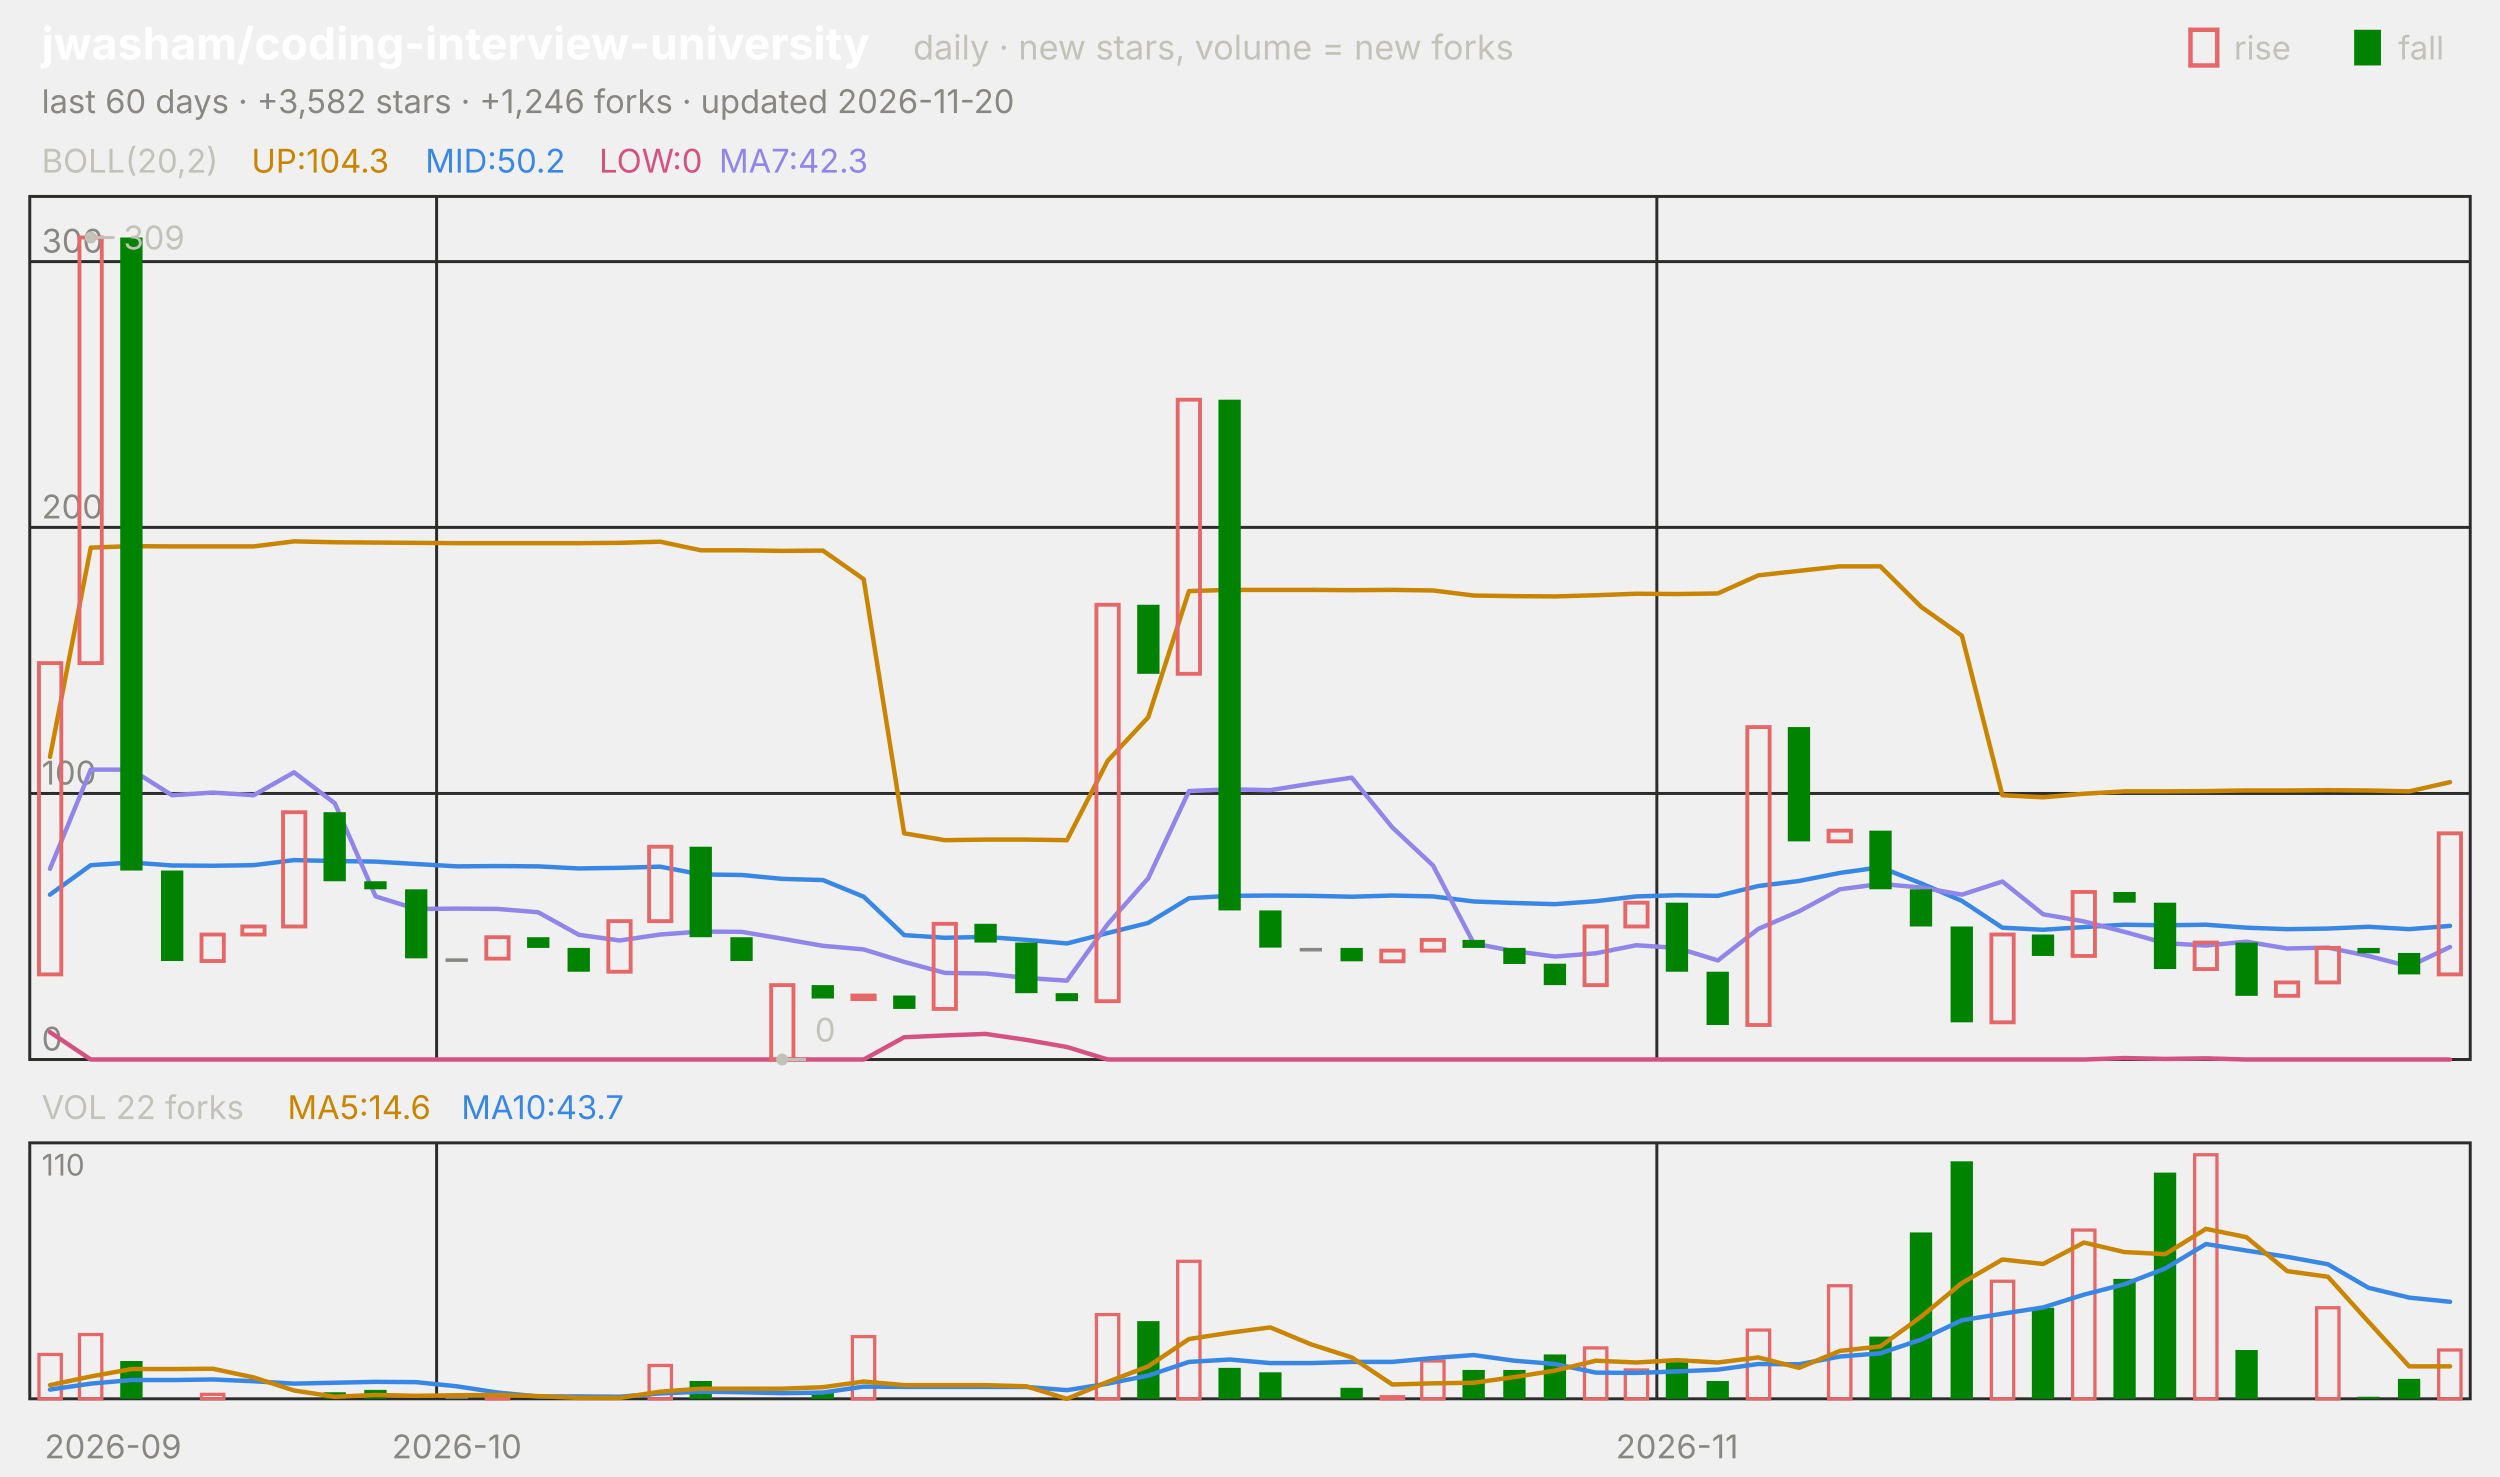
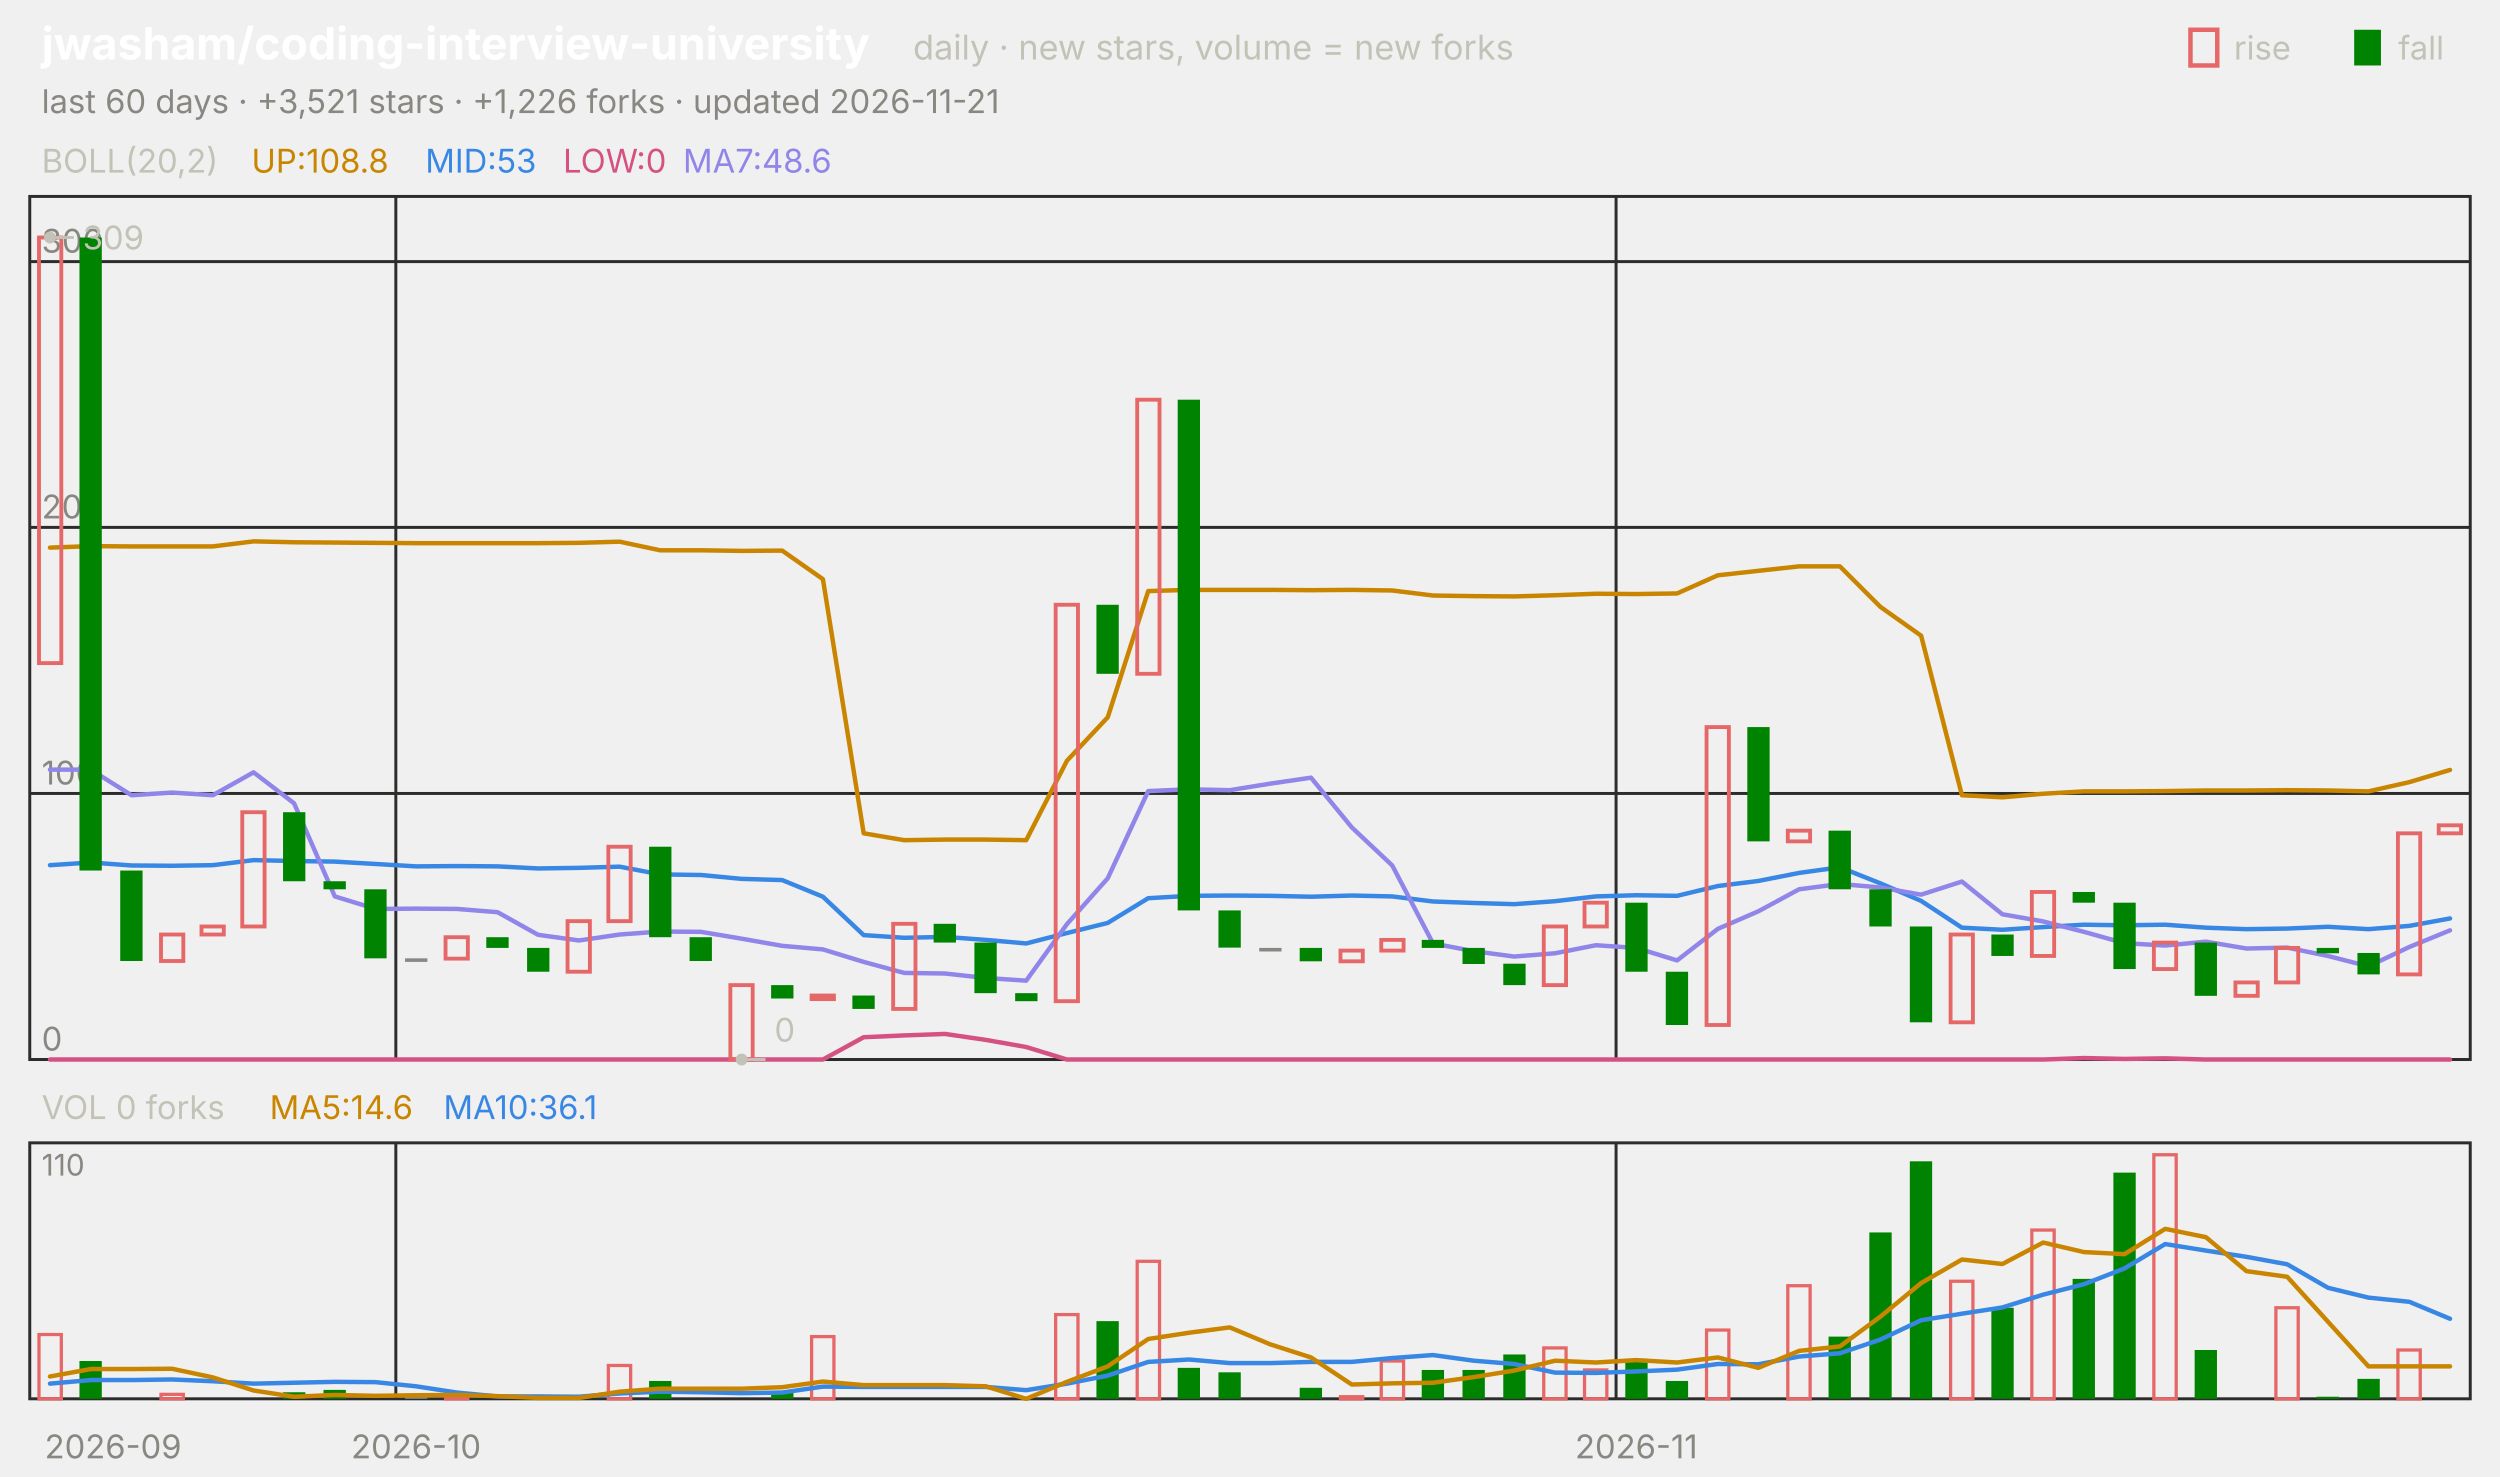
<svg xmlns="http://www.w3.org/2000/svg" viewBox="0 0 840 496" width="840" height="496" font-family="-apple-system,'Segoe UI',system-ui,sans-serif" role="img" aria-label="jwasham/coding-interview-university candlestick chart">
  <text x="14.0" y="20.0" font-size="15" fill="#ffffff" font-weight="650">jwasham/coding-interview-university</text>
  <text x="306.8" y="20.0" font-size="11.5" fill="#c3c2b7">daily · new stars, volume = new forks</text>
  <text x="805.8" y="20.0" font-size="11.0" fill="#c3c2b7">fall</text>
  <rect x="791" y="10" width="9" height="12" fill="#008300" />
  <text x="750.6" y="20.0" font-size="11.0" fill="#c3c2b7">rise</text>
  <rect x="736" y="10" width="9" height="12" fill="none" stroke="#e66767" stroke-width="1.5" />
-   <text x="14.0" y="38.0" font-size="11.0" fill="#898781">last 60 days · +3,582 stars · +1,246 forks · updated 2026-11-20</text>
+   <text x="14.0" y="38.0" font-size="11.0" fill="#898781">last 60 days · +3,521 stars · +1,226 forks · updated 2026-11-21</text>
  <rect x="10" y="66" width="820" height="290" fill="none" stroke="#2c2c2a" />
  <rect x="10" y="384" width="820" height="86" fill="none" stroke="#2c2c2a" />
  <text x="38.0" y="490.0" font-size="11.0" fill="#898781" text-anchor="middle">2026-09</text>
-   <line x1="146.7" y1="66.0" x2="146.7" y2="356.0" stroke="#2c2c2a" stroke-width="1.0" />
-   <line x1="146.7" y1="384.0" x2="146.7" y2="470.0" stroke="#2c2c2a" stroke-width="1.0" />
-   <text x="153.5" y="490.0" font-size="11.0" fill="#898781" text-anchor="middle">2026-10</text>
-   <line x1="556.7" y1="66.0" x2="556.7" y2="356.0" stroke="#2c2c2a" stroke-width="1.0" />
-   <line x1="556.7" y1="384.0" x2="556.7" y2="470.0" stroke="#2c2c2a" stroke-width="1.0" />
-   <text x="563.5" y="490.0" font-size="11.0" fill="#898781" text-anchor="middle">2026-11</text>
+   <line x1="133.0" y1="66.0" x2="133.0" y2="356.0" stroke="#2c2c2a" stroke-width="1.0" />
+   <line x1="133.0" y1="384.0" x2="133.0" y2="470.0" stroke="#2c2c2a" stroke-width="1.0" />
+   <text x="139.8" y="490.0" font-size="11.0" fill="#898781" text-anchor="middle">2026-10</text>
+   <line x1="543.0" y1="66.0" x2="543.0" y2="356.0" stroke="#2c2c2a" stroke-width="1.0" />
+   <line x1="543.0" y1="384.0" x2="543.0" y2="470.0" stroke="#2c2c2a" stroke-width="1.0" />
+   <text x="549.8" y="490.0" font-size="11.0" fill="#898781" text-anchor="middle">2026-11</text>
  <text x="14.0" y="58.0" font-size="11.0" fill="#c3c2b7">BOLL(20,2)</text>
-   <text x="84.5" y="58.0" font-size="11.0" fill="#c98500">UP:104.3</text>
-   <text x="142.9" y="58.0" font-size="11.0" fill="#3987e5">MID:50.2</text>
-   <text x="201.3" y="58.0" font-size="11.0" fill="#d55181">LOW:0</text>
-   <text x="241.6" y="58.0" font-size="11.0" fill="#9085e9">MA7:42.3</text>
+   <text x="84.5" y="58.0" font-size="11.0" fill="#c98500">UP:108.8</text>
+   <text x="142.9" y="58.0" font-size="11.0" fill="#3987e5">MID:53</text>
+   <text x="189.2" y="58.0" font-size="11.0" fill="#d55181">LOW:0</text>
+   <text x="229.5" y="58.0" font-size="11.0" fill="#9085e9">MA7:48.6</text>
  <line x1="10.0" y1="356.0" x2="830.0" y2="356.0" stroke="#2c2c2a" stroke-width="1.0" />
  <text x="14.0" y="353.0" font-size="11.0" fill="#898781">0</text>
  <line x1="10.0" y1="266.6" x2="830.0" y2="266.6" stroke="#2c2c2a" stroke-width="1.0" />
  <text x="14.0" y="263.6" font-size="11.0" fill="#898781">100</text>
  <line x1="10.0" y1="177.2" x2="830.0" y2="177.2" stroke="#2c2c2a" stroke-width="1.0" />
  <text x="14.0" y="174.2" font-size="11.0" fill="#898781">200</text>
  <line x1="10.0" y1="87.9" x2="830.0" y2="87.9" stroke="#2c2c2a" stroke-width="1.0" />
  <text x="14.0" y="84.9" font-size="11.0" fill="#898781">300</text>
-   <polyline points="16.8,254.3 30.5,184.0 44.2,183.5 57.8,183.6 71.5,183.6 85.2,183.6 98.8,181.9 112.5,182.2 126.2,182.3 139.8,182.4 153.5,182.5 167.2,182.5 180.8,182.5 194.5,182.5 208.2,182.4 221.8,182.0 235.5,184.9 249.2,184.9 262.8,185.1 276.5,185.0 290.2,194.6 303.8,280.0 317.5,282.3 331.2,282.1 344.8,282.1 358.5,282.3 372.2,255.6 385.8,241.0 399.5,198.6 413.2,198.2 426.8,198.2 440.5,198.2 454.2,198.3 467.8,198.2 481.5,198.4 495.2,200.1 508.8,200.3 522.5,200.4 536.2,200.0 549.8,199.5 563.5,199.6 577.2,199.4 590.8,193.3 604.5,191.8 618.2,190.3 631.8,190.3 645.5,203.9 659.2,213.6 672.8,267.2 686.5,267.9 700.2,266.7 713.8,265.9 727.5,265.9 741.2,265.8 754.8,265.6 768.5,265.6 782.2,265.5 795.8,265.6 809.5,265.9 823.2,262.8" fill="none" stroke="#c98500" stroke-width="1.5" stroke-linejoin="round" stroke-linecap="round" />
-   <polyline points="16.8,300.6 30.5,290.7 44.2,289.8 57.8,290.8 71.5,290.9 85.2,290.7 98.8,289.0 112.5,289.3 126.2,289.5 139.8,290.3 153.5,291.1 167.2,291.0 180.8,291.1 194.5,291.8 208.2,291.6 221.8,291.2 235.5,293.8 249.2,294.0 262.8,295.3 276.5,295.7 290.2,301.3 303.8,314.2 317.5,315.1 331.2,314.8 344.8,315.8 358.5,317.0 372.2,313.5 385.8,310.1 399.5,301.8 413.2,301.0 426.8,300.9 440.5,301.0 454.2,301.3 467.8,300.9 481.5,301.2 495.2,302.9 508.8,303.4 522.5,303.8 536.2,302.8 549.8,301.2 563.5,300.8 577.2,301.0 590.8,297.7 604.5,296.0 618.2,293.3 631.8,291.4 645.5,296.8 659.2,302.7 672.8,311.7 686.5,312.4 700.2,311.5 713.8,310.7 727.5,310.9 741.2,310.7 754.8,311.7 768.5,312.2 782.2,312.0 795.8,311.4 809.5,312.2 823.2,311.1" fill="none" stroke="#3987e5" stroke-width="1.5" stroke-linejoin="round" stroke-linecap="round" />
-   <polyline points="16.8,346.8 30.5,356.0 44.2,356.0 57.8,356.0 71.5,356.0 85.2,356.0 98.8,356.0 112.5,356.0 126.2,356.0 139.8,356.0 153.5,356.0 167.2,356.0 180.8,356.0 194.5,356.0 208.2,356.0 221.8,356.0 235.5,356.0 249.2,356.0 262.8,356.0 276.5,356.0 290.2,356.0 303.8,348.5 317.5,347.9 331.2,347.4 344.8,349.4 358.5,351.8 372.2,356.0 385.8,356.0 399.5,356.0 413.2,356.0 426.8,356.0 440.5,356.0 454.2,356.0 467.8,356.0 481.5,356.0 495.2,356.0 508.8,356.0 522.5,356.0 536.2,356.0 549.8,356.0 563.5,356.0 577.2,356.0 590.8,356.0 604.5,356.0 618.2,356.0 631.8,356.0 645.5,356.0 659.2,356.0 672.8,356.0 686.5,356.0 700.2,356.0 713.8,355.5 727.5,355.8 741.2,355.6 754.8,356.0 768.5,356.0 782.2,356.0 795.8,356.0 809.5,356.0 823.2,356.0" fill="none" stroke="#d55181" stroke-width="1.5" stroke-linejoin="round" stroke-linecap="round" />
-   <polyline points="16.8,291.9 30.5,258.6 44.2,258.6 57.8,267.2 71.5,266.3 85.2,267.2 98.8,259.5 112.5,269.9 126.2,301.2 139.8,305.4 153.5,305.3 167.2,305.4 180.8,306.5 194.5,314.1 208.2,316.0 221.8,314.0 235.5,313.0 249.2,313.1 262.8,315.4 276.5,317.8 290.2,319.0 303.8,323.2 317.5,326.9 331.2,327.1 344.8,328.6 358.5,329.5 372.2,310.5 385.8,295.1 399.5,265.8 413.2,265.2 426.8,265.5 440.5,263.3 454.2,261.3 467.8,278.0 481.5,290.8 495.2,317.0 508.8,319.6 522.5,321.4 536.2,320.3 549.8,317.6 563.5,318.5 577.2,322.7 590.8,312.1 604.5,306.2 618.2,298.8 631.8,297.0 645.5,298.2 659.2,300.6 672.8,296.2 686.5,307.2 700.2,309.6 713.8,313.1 727.5,316.9 741.2,317.7 754.8,316.4 768.5,318.7 782.2,318.4 795.8,321.2 809.5,324.7 823.2,318.2" fill="none" stroke="#9085e9" stroke-width="1.5" stroke-linejoin="round" stroke-linecap="round" />
-   <rect x="13.1" y="222.8" width="7.5" height="104.6" fill="none" stroke="#e66767" stroke-width="1.3" />
-   <rect x="26.7" y="79.8" width="7.5" height="143.0" fill="none" stroke="#e66767" stroke-width="1.3" />
-   <rect x="40.4" y="79.8" width="7.5" height="212.7" fill="#008300" />
-   <rect x="54.1" y="292.5" width="7.5" height="30.4" fill="#008300" />
-   <rect x="67.7" y="314.0" width="7.5" height="8.9" fill="none" stroke="#e66767" stroke-width="1.3" />
-   <rect x="81.4" y="311.3" width="7.5" height="2.7" fill="none" stroke="#e66767" stroke-width="1.3" />
-   <rect x="95.1" y="272.9" width="7.5" height="38.4" fill="none" stroke="#e66767" stroke-width="1.3" />
-   <rect x="108.7" y="272.9" width="7.5" height="23.2" fill="#008300" />
-   <rect x="122.4" y="296.1" width="7.5" height="2.7" fill="#008300" />
-   <rect x="136.1" y="298.8" width="7.5" height="23.2" fill="#008300" />
-   <rect x="149.7" y="322.0" width="7.5" height="1.2" fill="#898781" />
-   <rect x="163.4" y="314.9" width="7.5" height="7.2" fill="none" stroke="#e66767" stroke-width="1.3" />
-   <rect x="177.1" y="314.9" width="7.5" height="3.6" fill="#008300" />
-   <rect x="190.7" y="318.5" width="7.5" height="8.0" fill="#008300" />
-   <rect x="204.4" y="309.5" width="7.5" height="17.0" fill="none" stroke="#e66767" stroke-width="1.3" />
-   <rect x="218.1" y="284.5" width="7.5" height="25.0" fill="none" stroke="#e66767" stroke-width="1.3" />
-   <rect x="231.7" y="284.5" width="7.5" height="30.4" fill="#008300" />
-   <rect x="245.4" y="314.9" width="7.5" height="8.0" fill="#008300" />
-   <rect x="259.1" y="331.0" width="7.5" height="25.0" fill="none" stroke="#e66767" stroke-width="1.3" />
-   <rect x="272.7" y="331.0" width="7.5" height="4.5" fill="#008300" />
-   <rect x="286.4" y="334.5" width="7.5" height="1.2" fill="none" stroke="#e66767" stroke-width="1.3" />
-   <rect x="300.1" y="334.5" width="7.5" height="4.5" fill="#008300" />
-   <rect x="313.7" y="310.4" width="7.5" height="28.6" fill="none" stroke="#e66767" stroke-width="1.3" />
-   <rect x="327.4" y="310.4" width="7.5" height="6.3" fill="#008300" />
-   <rect x="341.1" y="316.7" width="7.5" height="17.0" fill="#008300" />
-   <rect x="354.7" y="333.7" width="7.5" height="2.7" fill="#008300" />
-   <rect x="368.4" y="203.2" width="7.5" height="133.2" fill="none" stroke="#e66767" stroke-width="1.3" />
-   <rect x="382.1" y="203.2" width="7.5" height="23.2" fill="#008300" />
-   <rect x="395.7" y="134.3" width="7.5" height="92.1" fill="none" stroke="#e66767" stroke-width="1.3" />
-   <rect x="409.4" y="134.3" width="7.5" height="171.6" fill="#008300" />
-   <rect x="423.1" y="305.9" width="7.5" height="12.5" fill="#008300" />
-   <rect x="436.7" y="318.5" width="7.5" height="1.2" fill="#898781" />
-   <rect x="450.4" y="318.5" width="7.5" height="4.5" fill="#008300" />
-   <rect x="464.1" y="319.4" width="7.5" height="3.6" fill="none" stroke="#e66767" stroke-width="1.3" />
-   <rect x="477.7" y="315.8" width="7.5" height="3.6" fill="none" stroke="#e66767" stroke-width="1.3" />
-   <rect x="491.4" y="315.8" width="7.5" height="2.7" fill="#008300" />
-   <rect x="505.1" y="318.5" width="7.5" height="5.4" fill="#008300" />
-   <rect x="518.7" y="323.8" width="7.5" height="7.2" fill="#008300" />
-   <rect x="532.4" y="311.3" width="7.5" height="19.7" fill="none" stroke="#e66767" stroke-width="1.3" />
-   <rect x="546.1" y="303.3" width="7.5" height="8.0" fill="none" stroke="#e66767" stroke-width="1.3" />
-   <rect x="559.7" y="303.3" width="7.5" height="23.2" fill="#008300" />
-   <rect x="573.4" y="326.5" width="7.5" height="17.9" fill="#008300" />
-   <rect x="587.1" y="244.3" width="7.5" height="100.1" fill="none" stroke="#e66767" stroke-width="1.3" />
-   <rect x="600.7" y="244.3" width="7.5" height="38.4" fill="#008300" />
-   <rect x="614.4" y="279.1" width="7.5" height="3.6" fill="none" stroke="#e66767" stroke-width="1.3" />
-   <rect x="628.1" y="279.1" width="7.5" height="19.7" fill="#008300" />
-   <rect x="641.7" y="298.8" width="7.5" height="12.5" fill="#008300" />
-   <rect x="655.4" y="311.3" width="7.5" height="32.2" fill="#008300" />
-   <rect x="669.1" y="314.0" width="7.5" height="29.5" fill="none" stroke="#e66767" stroke-width="1.3" />
-   <rect x="682.7" y="314.0" width="7.5" height="7.2" fill="#008300" />
-   <rect x="696.4" y="299.7" width="7.5" height="21.5" fill="none" stroke="#e66767" stroke-width="1.3" />
-   <rect x="710.1" y="299.7" width="7.5" height="3.6" fill="#008300" />
-   <rect x="723.7" y="303.3" width="7.5" height="22.3" fill="#008300" />
-   <rect x="737.4" y="316.7" width="7.5" height="8.9" fill="none" stroke="#e66767" stroke-width="1.3" />
-   <rect x="751.1" y="316.7" width="7.5" height="17.9" fill="#008300" />
-   <rect x="764.7" y="330.1" width="7.5" height="4.5" fill="none" stroke="#e66767" stroke-width="1.3" />
-   <rect x="778.4" y="318.5" width="7.5" height="11.6" fill="none" stroke="#e66767" stroke-width="1.3" />
-   <rect x="792.1" y="318.5" width="7.5" height="1.8" fill="#008300" />
-   <rect x="805.7" y="320.2" width="7.5" height="7.2" fill="#008300" />
-   <rect x="819.4" y="280.0" width="7.5" height="47.4" fill="none" stroke="#e66767" stroke-width="1.3" />
-   <circle cx="30.5" cy="79.8" r="2" fill="#c3c2b7" />
-   <line x1="30.5" y1="79.8" x2="38.5" y2="79.8" stroke="#c3c2b7" stroke-width="1.0" />
-   <text x="41.5" y="83.8" font-size="11.0" fill="#c3c2b7">309</text>
-   <circle cx="262.8" cy="356.0" r="2" fill="#c3c2b7" />
-   <line x1="262.8" y1="356.0" x2="270.8" y2="356.0" stroke="#c3c2b7" stroke-width="1.0" />
-   <text x="273.8" y="350.0" font-size="11.0" fill="#c3c2b7">0</text>
-   <text x="14.0" y="376.0" font-size="11.0" fill="#c3c2b7">VOL 22 forks</text>
-   <text x="96.6" y="376.0" font-size="11.0" fill="#c98500">MA5:14.6</text>
-   <text x="155.0" y="376.0" font-size="11.0" fill="#3987e5">MA10:43.7</text>
+   <polyline points="16.8,184.0 30.5,183.5 44.2,183.6 57.8,183.6 71.5,183.6 85.2,181.9 98.8,182.2 112.5,182.3 126.2,182.4 139.8,182.5 153.5,182.5 167.2,182.5 180.8,182.5 194.5,182.4 208.2,182.0 221.8,184.9 235.5,184.9 249.2,185.1 262.8,185.0 276.5,194.6 290.2,280.0 303.8,282.3 317.5,282.1 331.2,282.1 344.8,282.3 358.5,255.6 372.2,241.0 385.8,198.6 399.5,198.2 413.2,198.2 426.8,198.2 440.5,198.3 454.2,198.2 467.8,198.4 481.5,200.1 495.2,200.3 508.8,200.4 522.5,200.0 536.2,199.5 549.8,199.6 563.5,199.4 577.2,193.3 590.8,191.8 604.5,190.3 618.2,190.3 631.8,203.9 645.5,213.6 659.2,267.2 672.8,267.9 686.5,266.7 700.2,265.9 713.8,265.9 727.5,265.8 741.2,265.6 754.8,265.6 768.5,265.5 782.2,265.6 795.8,265.9 809.5,262.8 823.2,258.7" fill="none" stroke="#c98500" stroke-width="1.5" stroke-linejoin="round" stroke-linecap="round" />
+   <polyline points="16.8,290.7 30.5,289.8 44.2,290.8 57.8,290.9 71.5,290.7 85.2,289.0 98.8,289.3 112.5,289.5 126.2,290.3 139.8,291.1 153.5,291.0 167.2,291.1 180.8,291.8 194.5,291.6 208.2,291.2 221.8,293.8 235.5,294.0 249.2,295.3 262.8,295.7 276.5,301.3 290.2,314.2 303.8,315.1 317.5,314.8 331.2,315.8 344.8,317.0 358.5,313.5 372.2,310.1 385.8,301.8 399.5,301.0 413.2,300.9 426.8,301.0 440.5,301.3 454.2,300.9 467.8,301.2 481.5,302.9 495.2,303.4 508.8,303.8 522.5,302.8 536.2,301.2 549.8,300.8 563.5,301.0 577.2,297.7 590.8,296.0 604.5,293.3 618.2,291.4 631.8,296.8 645.5,302.7 659.2,311.7 672.8,312.4 686.5,311.5 700.2,310.7 713.8,310.9 727.5,310.7 741.2,311.7 754.8,312.2 768.5,312.0 782.2,311.4 795.8,312.2 809.5,311.1 823.2,308.6" fill="none" stroke="#3987e5" stroke-width="1.5" stroke-linejoin="round" stroke-linecap="round" />
+   <polyline points="16.8,356.0 30.5,356.0 44.2,356.0 57.8,356.0 71.5,356.0 85.2,356.0 98.8,356.0 112.5,356.0 126.2,356.0 139.8,356.0 153.5,356.0 167.2,356.0 180.8,356.0 194.5,356.0 208.2,356.0 221.8,356.0 235.5,356.0 249.2,356.0 262.8,356.0 276.5,356.0 290.2,348.5 303.8,347.9 317.5,347.4 331.2,349.4 344.8,351.8 358.5,356.0 372.2,356.0 385.8,356.0 399.5,356.0 413.2,356.0 426.8,356.0 440.5,356.0 454.2,356.0 467.8,356.0 481.5,356.0 495.2,356.0 508.8,356.0 522.5,356.0 536.2,356.0 549.8,356.0 563.5,356.0 577.2,356.0 590.8,356.0 604.5,356.0 618.2,356.0 631.8,356.0 645.5,356.0 659.2,356.0 672.8,356.0 686.5,356.0 700.2,355.5 713.8,355.8 727.5,355.6 741.2,356.0 754.8,356.0 768.5,356.0 782.2,356.0 795.8,356.0 809.5,356.0 823.2,356.0" fill="none" stroke="#d55181" stroke-width="1.5" stroke-linejoin="round" stroke-linecap="round" />
+   <polyline points="16.8,258.6 30.5,258.6 44.2,267.2 57.8,266.3 71.5,267.2 85.2,259.5 98.8,269.9 112.5,301.2 126.2,305.4 139.8,305.3 153.5,305.4 167.2,306.5 180.8,314.1 194.5,316.0 208.2,314.0 221.8,313.0 235.5,313.1 249.2,315.4 262.8,317.8 276.5,319.0 290.2,323.2 303.8,326.9 317.5,327.1 331.2,328.6 344.8,329.5 358.5,310.5 372.2,295.1 385.8,265.8 399.5,265.2 413.2,265.5 426.8,263.3 440.5,261.3 454.2,278.0 467.8,290.8 481.5,317.0 495.2,319.6 508.8,321.4 522.5,320.3 536.2,317.6 549.8,318.5 563.5,322.7 577.2,312.1 590.8,306.2 604.5,298.8 618.2,297.0 631.8,298.2 645.5,300.6 659.2,296.2 672.8,307.2 686.5,309.6 700.2,313.1 713.8,316.9 727.5,317.7 741.2,316.4 754.8,318.7 768.5,318.4 782.2,321.2 795.8,324.7 809.5,318.2 823.2,312.6" fill="none" stroke="#9085e9" stroke-width="1.5" stroke-linejoin="round" stroke-linecap="round" />
+   <rect x="13.1" y="79.8" width="7.5" height="143.0" fill="none" stroke="#e66767" stroke-width="1.3" />
+   <rect x="26.7" y="79.8" width="7.5" height="212.7" fill="#008300" />
+   <rect x="40.4" y="292.5" width="7.5" height="30.4" fill="#008300" />
+   <rect x="54.1" y="314.0" width="7.5" height="8.9" fill="none" stroke="#e66767" stroke-width="1.3" />
+   <rect x="67.7" y="311.3" width="7.5" height="2.7" fill="none" stroke="#e66767" stroke-width="1.3" />
+   <rect x="81.4" y="272.9" width="7.5" height="38.4" fill="none" stroke="#e66767" stroke-width="1.3" />
+   <rect x="95.1" y="272.9" width="7.5" height="23.2" fill="#008300" />
+   <rect x="108.7" y="296.1" width="7.5" height="2.7" fill="#008300" />
+   <rect x="122.4" y="298.8" width="7.5" height="23.2" fill="#008300" />
+   <rect x="136.1" y="322.0" width="7.5" height="1.2" fill="#898781" />
+   <rect x="149.7" y="314.9" width="7.5" height="7.2" fill="none" stroke="#e66767" stroke-width="1.3" />
+   <rect x="163.4" y="314.9" width="7.5" height="3.6" fill="#008300" />
+   <rect x="177.1" y="318.5" width="7.5" height="8.0" fill="#008300" />
+   <rect x="190.7" y="309.5" width="7.5" height="17.0" fill="none" stroke="#e66767" stroke-width="1.3" />
+   <rect x="204.4" y="284.5" width="7.5" height="25.0" fill="none" stroke="#e66767" stroke-width="1.3" />
+   <rect x="218.1" y="284.5" width="7.5" height="30.4" fill="#008300" />
+   <rect x="231.7" y="314.9" width="7.5" height="8.0" fill="#008300" />
+   <rect x="245.4" y="331.0" width="7.5" height="25.0" fill="none" stroke="#e66767" stroke-width="1.3" />
+   <rect x="259.1" y="331.0" width="7.5" height="4.5" fill="#008300" />
+   <rect x="272.7" y="334.5" width="7.5" height="1.2" fill="none" stroke="#e66767" stroke-width="1.3" />
+   <rect x="286.4" y="334.5" width="7.5" height="4.5" fill="#008300" />
+   <rect x="300.1" y="310.4" width="7.5" height="28.6" fill="none" stroke="#e66767" stroke-width="1.3" />
+   <rect x="313.7" y="310.4" width="7.5" height="6.3" fill="#008300" />
+   <rect x="327.4" y="316.7" width="7.5" height="17.0" fill="#008300" />
+   <rect x="341.1" y="333.7" width="7.5" height="2.7" fill="#008300" />
+   <rect x="354.7" y="203.2" width="7.5" height="133.2" fill="none" stroke="#e66767" stroke-width="1.3" />
+   <rect x="368.4" y="203.2" width="7.5" height="23.2" fill="#008300" />
+   <rect x="382.1" y="134.3" width="7.5" height="92.1" fill="none" stroke="#e66767" stroke-width="1.3" />
+   <rect x="395.7" y="134.3" width="7.5" height="171.6" fill="#008300" />
+   <rect x="409.4" y="305.9" width="7.5" height="12.5" fill="#008300" />
+   <rect x="423.1" y="318.5" width="7.5" height="1.2" fill="#898781" />
+   <rect x="436.7" y="318.5" width="7.5" height="4.5" fill="#008300" />
+   <rect x="450.4" y="319.4" width="7.5" height="3.6" fill="none" stroke="#e66767" stroke-width="1.3" />
+   <rect x="464.1" y="315.8" width="7.5" height="3.6" fill="none" stroke="#e66767" stroke-width="1.3" />
+   <rect x="477.7" y="315.8" width="7.5" height="2.7" fill="#008300" />
+   <rect x="491.4" y="318.5" width="7.5" height="5.4" fill="#008300" />
+   <rect x="505.1" y="323.8" width="7.5" height="7.2" fill="#008300" />
+   <rect x="518.7" y="311.3" width="7.5" height="19.7" fill="none" stroke="#e66767" stroke-width="1.3" />
+   <rect x="532.4" y="303.3" width="7.5" height="8.0" fill="none" stroke="#e66767" stroke-width="1.3" />
+   <rect x="546.1" y="303.3" width="7.5" height="23.2" fill="#008300" />
+   <rect x="559.7" y="326.5" width="7.5" height="17.9" fill="#008300" />
+   <rect x="573.4" y="244.3" width="7.5" height="100.1" fill="none" stroke="#e66767" stroke-width="1.3" />
+   <rect x="587.1" y="244.3" width="7.5" height="38.4" fill="#008300" />
+   <rect x="600.7" y="279.1" width="7.5" height="3.6" fill="none" stroke="#e66767" stroke-width="1.3" />
+   <rect x="614.4" y="279.1" width="7.5" height="19.7" fill="#008300" />
+   <rect x="628.1" y="298.8" width="7.5" height="12.5" fill="#008300" />
+   <rect x="641.7" y="311.3" width="7.5" height="32.2" fill="#008300" />
+   <rect x="655.4" y="314.0" width="7.5" height="29.5" fill="none" stroke="#e66767" stroke-width="1.3" />
+   <rect x="669.1" y="314.0" width="7.5" height="7.2" fill="#008300" />
+   <rect x="682.7" y="299.7" width="7.5" height="21.5" fill="none" stroke="#e66767" stroke-width="1.3" />
+   <rect x="696.4" y="299.7" width="7.5" height="3.6" fill="#008300" />
+   <rect x="710.1" y="303.3" width="7.5" height="22.3" fill="#008300" />
+   <rect x="723.7" y="316.7" width="7.5" height="8.9" fill="none" stroke="#e66767" stroke-width="1.3" />
+   <rect x="737.4" y="316.7" width="7.5" height="17.9" fill="#008300" />
+   <rect x="751.1" y="330.1" width="7.5" height="4.5" fill="none" stroke="#e66767" stroke-width="1.3" />
+   <rect x="764.7" y="318.5" width="7.5" height="11.6" fill="none" stroke="#e66767" stroke-width="1.3" />
+   <rect x="778.4" y="318.5" width="7.5" height="1.8" fill="#008300" />
+   <rect x="792.1" y="320.2" width="7.5" height="7.2" fill="#008300" />
+   <rect x="805.7" y="280.0" width="7.5" height="47.4" fill="none" stroke="#e66767" stroke-width="1.3" />
+   <rect x="819.4" y="277.3" width="7.5" height="2.7" fill="none" stroke="#e66767" stroke-width="1.3" />
+   <circle cx="16.8" cy="79.8" r="2" fill="#c3c2b7" />
+   <line x1="16.8" y1="79.8" x2="24.8" y2="79.8" stroke="#c3c2b7" stroke-width="1.0" />
+   <text x="27.8" y="83.8" font-size="11.0" fill="#c3c2b7">309</text>
+   <circle cx="249.2" cy="356.0" r="2" fill="#c3c2b7" />
+   <line x1="249.2" y1="356.0" x2="257.2" y2="356.0" stroke="#c3c2b7" stroke-width="1.0" />
+   <text x="260.2" y="350.0" font-size="11.0" fill="#c3c2b7">0</text>
+   <text x="14.0" y="376.0" font-size="11.0" fill="#c3c2b7">VOL 0 forks</text>
+   <text x="90.6" y="376.0" font-size="11.0" fill="#c98500">MA5:14.6</text>
+   <text x="149.0" y="376.0" font-size="11.0" fill="#3987e5">MA10:36.1</text>
  <text x="14.0" y="395.0" font-size="10" fill="#898781">110</text>
-   <rect x="13.1" y="455.1" width="7.5" height="14.9" fill="none" stroke="#e66767" stroke-width="1.1" />
-   <rect x="26.7" y="448.4" width="7.5" height="21.6" fill="none" stroke="#e66767" stroke-width="1.1" />
-   <rect x="40.4" y="457.3" width="7.5" height="12.7" fill="#008300" />
-   <rect x="67.7" y="468.5" width="7.5" height="1.5" fill="none" stroke="#e66767" stroke-width="1.1" />
-   <rect x="108.7" y="467.8" width="7.5" height="2.2" fill="#008300" />
-   <rect x="122.4" y="467.0" width="7.5" height="3.0" fill="#008300" />
-   <rect x="149.7" y="469.3" width="7.5" height="0.7" fill="#898781" />
-   <rect x="163.4" y="469.3" width="7.5" height="0.7" fill="none" stroke="#e66767" stroke-width="1.1" />
-   <rect x="218.1" y="458.8" width="7.5" height="11.2" fill="none" stroke="#e66767" stroke-width="1.1" />
-   <rect x="231.7" y="464.0" width="7.5" height="6.0" fill="#008300" />
-   <rect x="272.7" y="467.8" width="7.5" height="2.2" fill="#008300" />
-   <rect x="286.4" y="449.1" width="7.5" height="20.9" fill="none" stroke="#e66767" stroke-width="1.1" />
-   <rect x="368.4" y="441.7" width="7.5" height="28.3" fill="none" stroke="#e66767" stroke-width="1.1" />
-   <rect x="382.1" y="443.9" width="7.5" height="26.1" fill="#008300" />
-   <rect x="395.7" y="423.8" width="7.5" height="46.2" fill="none" stroke="#e66767" stroke-width="1.1" />
-   <rect x="409.4" y="459.6" width="7.5" height="10.4" fill="#008300" />
-   <rect x="423.1" y="461.1" width="7.5" height="8.9" fill="#008300" />
-   <rect x="450.4" y="466.3" width="7.5" height="3.7" fill="#008300" />
-   <rect x="464.1" y="469.3" width="7.5" height="0.7" fill="none" stroke="#e66767" stroke-width="1.1" />
-   <rect x="477.7" y="457.3" width="7.5" height="12.7" fill="none" stroke="#e66767" stroke-width="1.1" />
+   <rect x="13.1" y="448.4" width="7.5" height="21.6" fill="none" stroke="#e66767" stroke-width="1.1" />
+   <rect x="26.7" y="457.3" width="7.5" height="12.7" fill="#008300" />
+   <rect x="54.1" y="468.5" width="7.5" height="1.5" fill="none" stroke="#e66767" stroke-width="1.1" />
+   <rect x="95.1" y="467.8" width="7.5" height="2.2" fill="#008300" />
+   <rect x="108.7" y="467.0" width="7.5" height="3.0" fill="#008300" />
+   <rect x="136.1" y="469.3" width="7.5" height="0.7" fill="#898781" />
+   <rect x="149.7" y="469.3" width="7.5" height="0.7" fill="none" stroke="#e66767" stroke-width="1.1" />
+   <rect x="204.4" y="458.8" width="7.5" height="11.2" fill="none" stroke="#e66767" stroke-width="1.1" />
+   <rect x="218.1" y="464.0" width="7.5" height="6.0" fill="#008300" />
+   <rect x="259.1" y="467.8" width="7.5" height="2.2" fill="#008300" />
+   <rect x="272.7" y="449.1" width="7.5" height="20.9" fill="none" stroke="#e66767" stroke-width="1.1" />
+   <rect x="354.7" y="441.7" width="7.5" height="28.3" fill="none" stroke="#e66767" stroke-width="1.1" />
+   <rect x="368.4" y="443.9" width="7.5" height="26.1" fill="#008300" />
+   <rect x="382.1" y="423.8" width="7.5" height="46.2" fill="none" stroke="#e66767" stroke-width="1.1" />
+   <rect x="395.7" y="459.6" width="7.5" height="10.4" fill="#008300" />
+   <rect x="409.4" y="461.1" width="7.5" height="8.9" fill="#008300" />
+   <rect x="436.7" y="466.3" width="7.5" height="3.7" fill="#008300" />
+   <rect x="450.4" y="469.3" width="7.5" height="0.7" fill="none" stroke="#e66767" stroke-width="1.1" />
+   <rect x="464.1" y="457.3" width="7.5" height="12.7" fill="none" stroke="#e66767" stroke-width="1.1" />
+   <rect x="477.7" y="460.3" width="7.5" height="9.7" fill="#008300" />
  <rect x="491.4" y="460.3" width="7.5" height="9.7" fill="#008300" />
-   <rect x="505.1" y="460.3" width="7.5" height="9.7" fill="#008300" />
-   <rect x="518.7" y="455.1" width="7.5" height="14.9" fill="#008300" />
-   <rect x="532.4" y="452.9" width="7.5" height="17.1" fill="none" stroke="#e66767" stroke-width="1.1" />
-   <rect x="546.1" y="460.3" width="7.5" height="9.7" fill="none" stroke="#e66767" stroke-width="1.1" />
-   <rect x="559.7" y="456.6" width="7.5" height="13.4" fill="#008300" />
-   <rect x="573.4" y="464.0" width="7.5" height="6.0" fill="#008300" />
-   <rect x="587.1" y="446.9" width="7.5" height="23.1" fill="none" stroke="#e66767" stroke-width="1.1" />
-   <rect x="614.4" y="432.0" width="7.5" height="38.0" fill="none" stroke="#e66767" stroke-width="1.1" />
-   <rect x="628.1" y="449.1" width="7.5" height="20.9" fill="#008300" />
-   <rect x="641.7" y="414.1" width="7.5" height="55.9" fill="#008300" />
-   <rect x="655.4" y="390.2" width="7.5" height="79.8" fill="#008300" />
-   <rect x="669.1" y="430.5" width="7.5" height="39.5" fill="none" stroke="#e66767" stroke-width="1.1" />
-   <rect x="682.7" y="439.4" width="7.5" height="30.6" fill="#008300" />
-   <rect x="696.4" y="413.3" width="7.5" height="56.7" fill="none" stroke="#e66767" stroke-width="1.1" />
-   <rect x="710.1" y="429.7" width="7.5" height="40.3" fill="#008300" />
-   <rect x="723.7" y="394.0" width="7.5" height="76.0" fill="#008300" />
-   <rect x="737.4" y="388.0" width="7.5" height="82.0" fill="none" stroke="#e66767" stroke-width="1.1" />
-   <rect x="751.1" y="453.6" width="7.5" height="16.4" fill="#008300" />
-   <rect x="778.4" y="439.4" width="7.5" height="30.6" fill="none" stroke="#e66767" stroke-width="1.1" />
-   <rect x="792.1" y="469.3" width="7.5" height="0.7" fill="#008300" />
-   <rect x="805.7" y="463.3" width="7.5" height="6.7" fill="#008300" />
-   <rect x="819.4" y="453.6" width="7.5" height="16.4" fill="none" stroke="#e66767" stroke-width="1.1" />
-   <polyline points="16.8,466.9 30.5,464.9 44.2,463.7 57.8,463.7 71.5,463.5 85.2,464.1 98.8,464.9 112.5,464.6 126.2,464.3 139.8,464.4 153.5,465.8 167.2,467.9 180.8,469.2 194.5,469.2 208.2,469.3 221.8,468.2 235.5,467.6 249.2,467.8 262.8,468.1 276.5,467.9 290.2,465.9 303.8,466.0 317.5,466.0 331.2,466.0 344.8,466.0 358.5,467.1 372.2,464.9 385.8,462.2 399.5,457.6 413.2,456.8 426.8,458.0 440.5,458.0 454.2,457.6 467.8,457.6 481.5,456.3 495.2,455.3 508.8,457.2 522.5,458.3 536.2,461.2 549.8,461.3 563.5,460.8 577.2,460.2 590.8,458.3 604.5,458.4 618.2,455.8 631.8,454.7 645.5,450.1 659.2,443.6 672.8,441.4 686.5,439.3 700.2,435.0 713.8,431.5 727.5,426.2 741.2,418.0 754.8,420.2 768.5,422.3 782.2,424.8 795.8,432.7 809.5,436.0 823.2,437.4" fill="none" stroke="#3987e5" stroke-width="1.5" stroke-linejoin="round" stroke-linecap="round" />
-   <polyline points="16.8,465.4 30.5,462.5 44.2,460.0 57.8,460.0 71.5,459.9 85.2,462.8 98.8,467.2 112.5,469.3 126.2,468.7 139.8,469.0 153.5,468.8 167.2,468.7 180.8,469.1 194.5,469.7 208.2,469.7 221.8,467.6 235.5,466.6 249.2,466.6 262.8,466.6 276.5,466.1 290.2,464.2 303.8,465.4 317.5,465.4 331.2,465.4 344.8,465.8 358.5,470.0 372.2,464.3 385.8,459.1 399.5,449.9 413.2,447.8 426.8,446.0 440.5,451.7 454.2,456.1 467.8,465.2 481.5,464.8 495.2,464.6 508.8,462.7 522.5,460.5 536.2,457.2 549.8,457.8 563.5,457.0 577.2,457.8 590.8,456.1 604.5,459.6 618.2,453.9 631.8,452.4 645.5,442.4 659.2,431.1 672.8,423.2 686.5,424.7 700.2,417.5 713.8,420.7 727.5,421.4 741.2,412.9 754.8,415.7 768.5,427.1 782.2,429.0 795.8,444.1 809.5,459.1 823.2,459.1" fill="none" stroke="#c98500" stroke-width="1.5" stroke-linejoin="round" stroke-linecap="round" />
+   <rect x="505.1" y="455.1" width="7.5" height="14.9" fill="#008300" />
+   <rect x="518.7" y="452.9" width="7.5" height="17.1" fill="none" stroke="#e66767" stroke-width="1.1" />
+   <rect x="532.4" y="460.3" width="7.5" height="9.7" fill="none" stroke="#e66767" stroke-width="1.1" />
+   <rect x="546.1" y="456.6" width="7.5" height="13.4" fill="#008300" />
+   <rect x="559.7" y="464.0" width="7.5" height="6.0" fill="#008300" />
+   <rect x="573.4" y="446.9" width="7.5" height="23.1" fill="none" stroke="#e66767" stroke-width="1.1" />
+   <rect x="600.7" y="432.0" width="7.5" height="38.0" fill="none" stroke="#e66767" stroke-width="1.1" />
+   <rect x="614.4" y="449.1" width="7.5" height="20.9" fill="#008300" />
+   <rect x="628.1" y="414.1" width="7.5" height="55.9" fill="#008300" />
+   <rect x="641.7" y="390.2" width="7.5" height="79.8" fill="#008300" />
+   <rect x="655.4" y="430.5" width="7.5" height="39.5" fill="none" stroke="#e66767" stroke-width="1.1" />
+   <rect x="669.1" y="439.4" width="7.5" height="30.6" fill="#008300" />
+   <rect x="682.7" y="413.3" width="7.5" height="56.7" fill="none" stroke="#e66767" stroke-width="1.1" />
+   <rect x="696.4" y="429.7" width="7.5" height="40.3" fill="#008300" />
+   <rect x="710.1" y="394.0" width="7.5" height="76.0" fill="#008300" />
+   <rect x="723.7" y="388.0" width="7.5" height="82.0" fill="none" stroke="#e66767" stroke-width="1.1" />
+   <rect x="737.4" y="453.6" width="7.5" height="16.4" fill="#008300" />
+   <rect x="764.7" y="439.4" width="7.5" height="30.6" fill="none" stroke="#e66767" stroke-width="1.1" />
+   <rect x="778.4" y="469.3" width="7.5" height="0.7" fill="#008300" />
+   <rect x="792.1" y="463.3" width="7.5" height="6.7" fill="#008300" />
+   <rect x="805.7" y="453.6" width="7.5" height="16.4" fill="none" stroke="#e66767" stroke-width="1.1" />
+   <polyline points="16.8,464.9 30.5,463.7 44.2,463.7 57.8,463.5 71.5,464.1 85.2,464.9 98.8,464.6 112.5,464.3 126.2,464.4 139.8,465.8 153.5,467.9 167.2,469.2 180.8,469.2 194.5,469.3 208.2,468.2 221.8,467.6 235.5,467.8 249.2,468.1 262.8,467.9 276.5,465.9 290.2,466.0 303.8,466.0 317.5,466.0 331.2,466.0 344.8,467.1 358.5,464.9 372.2,462.2 385.8,457.6 399.5,456.8 413.2,458.0 426.8,458.0 440.5,457.6 454.2,457.6 467.8,456.3 481.5,455.3 495.2,457.2 508.8,458.3 522.5,461.2 536.2,461.3 549.8,460.8 563.5,460.2 577.2,458.3 590.8,458.4 604.5,455.8 618.2,454.7 631.8,450.1 645.5,443.6 659.2,441.4 672.8,439.3 686.5,435.0 700.2,431.5 713.8,426.2 727.5,418.0 741.2,420.2 754.8,422.3 768.5,424.8 782.2,432.7 795.8,436.0 809.5,437.4 823.2,443.1" fill="none" stroke="#3987e5" stroke-width="1.5" stroke-linejoin="round" stroke-linecap="round" />
+   <polyline points="16.8,462.5 30.5,460.0 44.2,460.0 57.8,459.9 71.5,462.8 85.2,467.2 98.8,469.3 112.5,468.7 126.2,469.0 139.8,468.8 153.5,468.7 167.2,469.1 180.8,469.7 194.5,469.7 208.2,467.6 221.8,466.6 235.5,466.6 249.2,466.6 262.8,466.1 276.5,464.2 290.2,465.4 303.8,465.4 317.5,465.4 331.2,465.8 344.8,470.0 358.5,464.3 372.2,459.1 385.8,449.9 399.5,447.8 413.2,446.0 426.8,451.7 440.5,456.1 454.2,465.2 467.8,464.8 481.5,464.6 495.2,462.7 508.8,460.5 522.5,457.2 536.2,457.8 549.8,457.0 563.5,457.8 577.2,456.1 590.8,459.6 604.5,453.9 618.2,452.4 631.8,442.4 645.5,431.1 659.2,423.2 672.8,424.7 686.5,417.5 700.2,420.7 713.8,421.4 727.5,412.9 741.2,415.7 754.8,427.1 768.5,429.0 782.2,444.1 795.8,459.1 809.5,459.1 823.2,459.1" fill="none" stroke="#c98500" stroke-width="1.5" stroke-linejoin="round" stroke-linecap="round" />
</svg>
